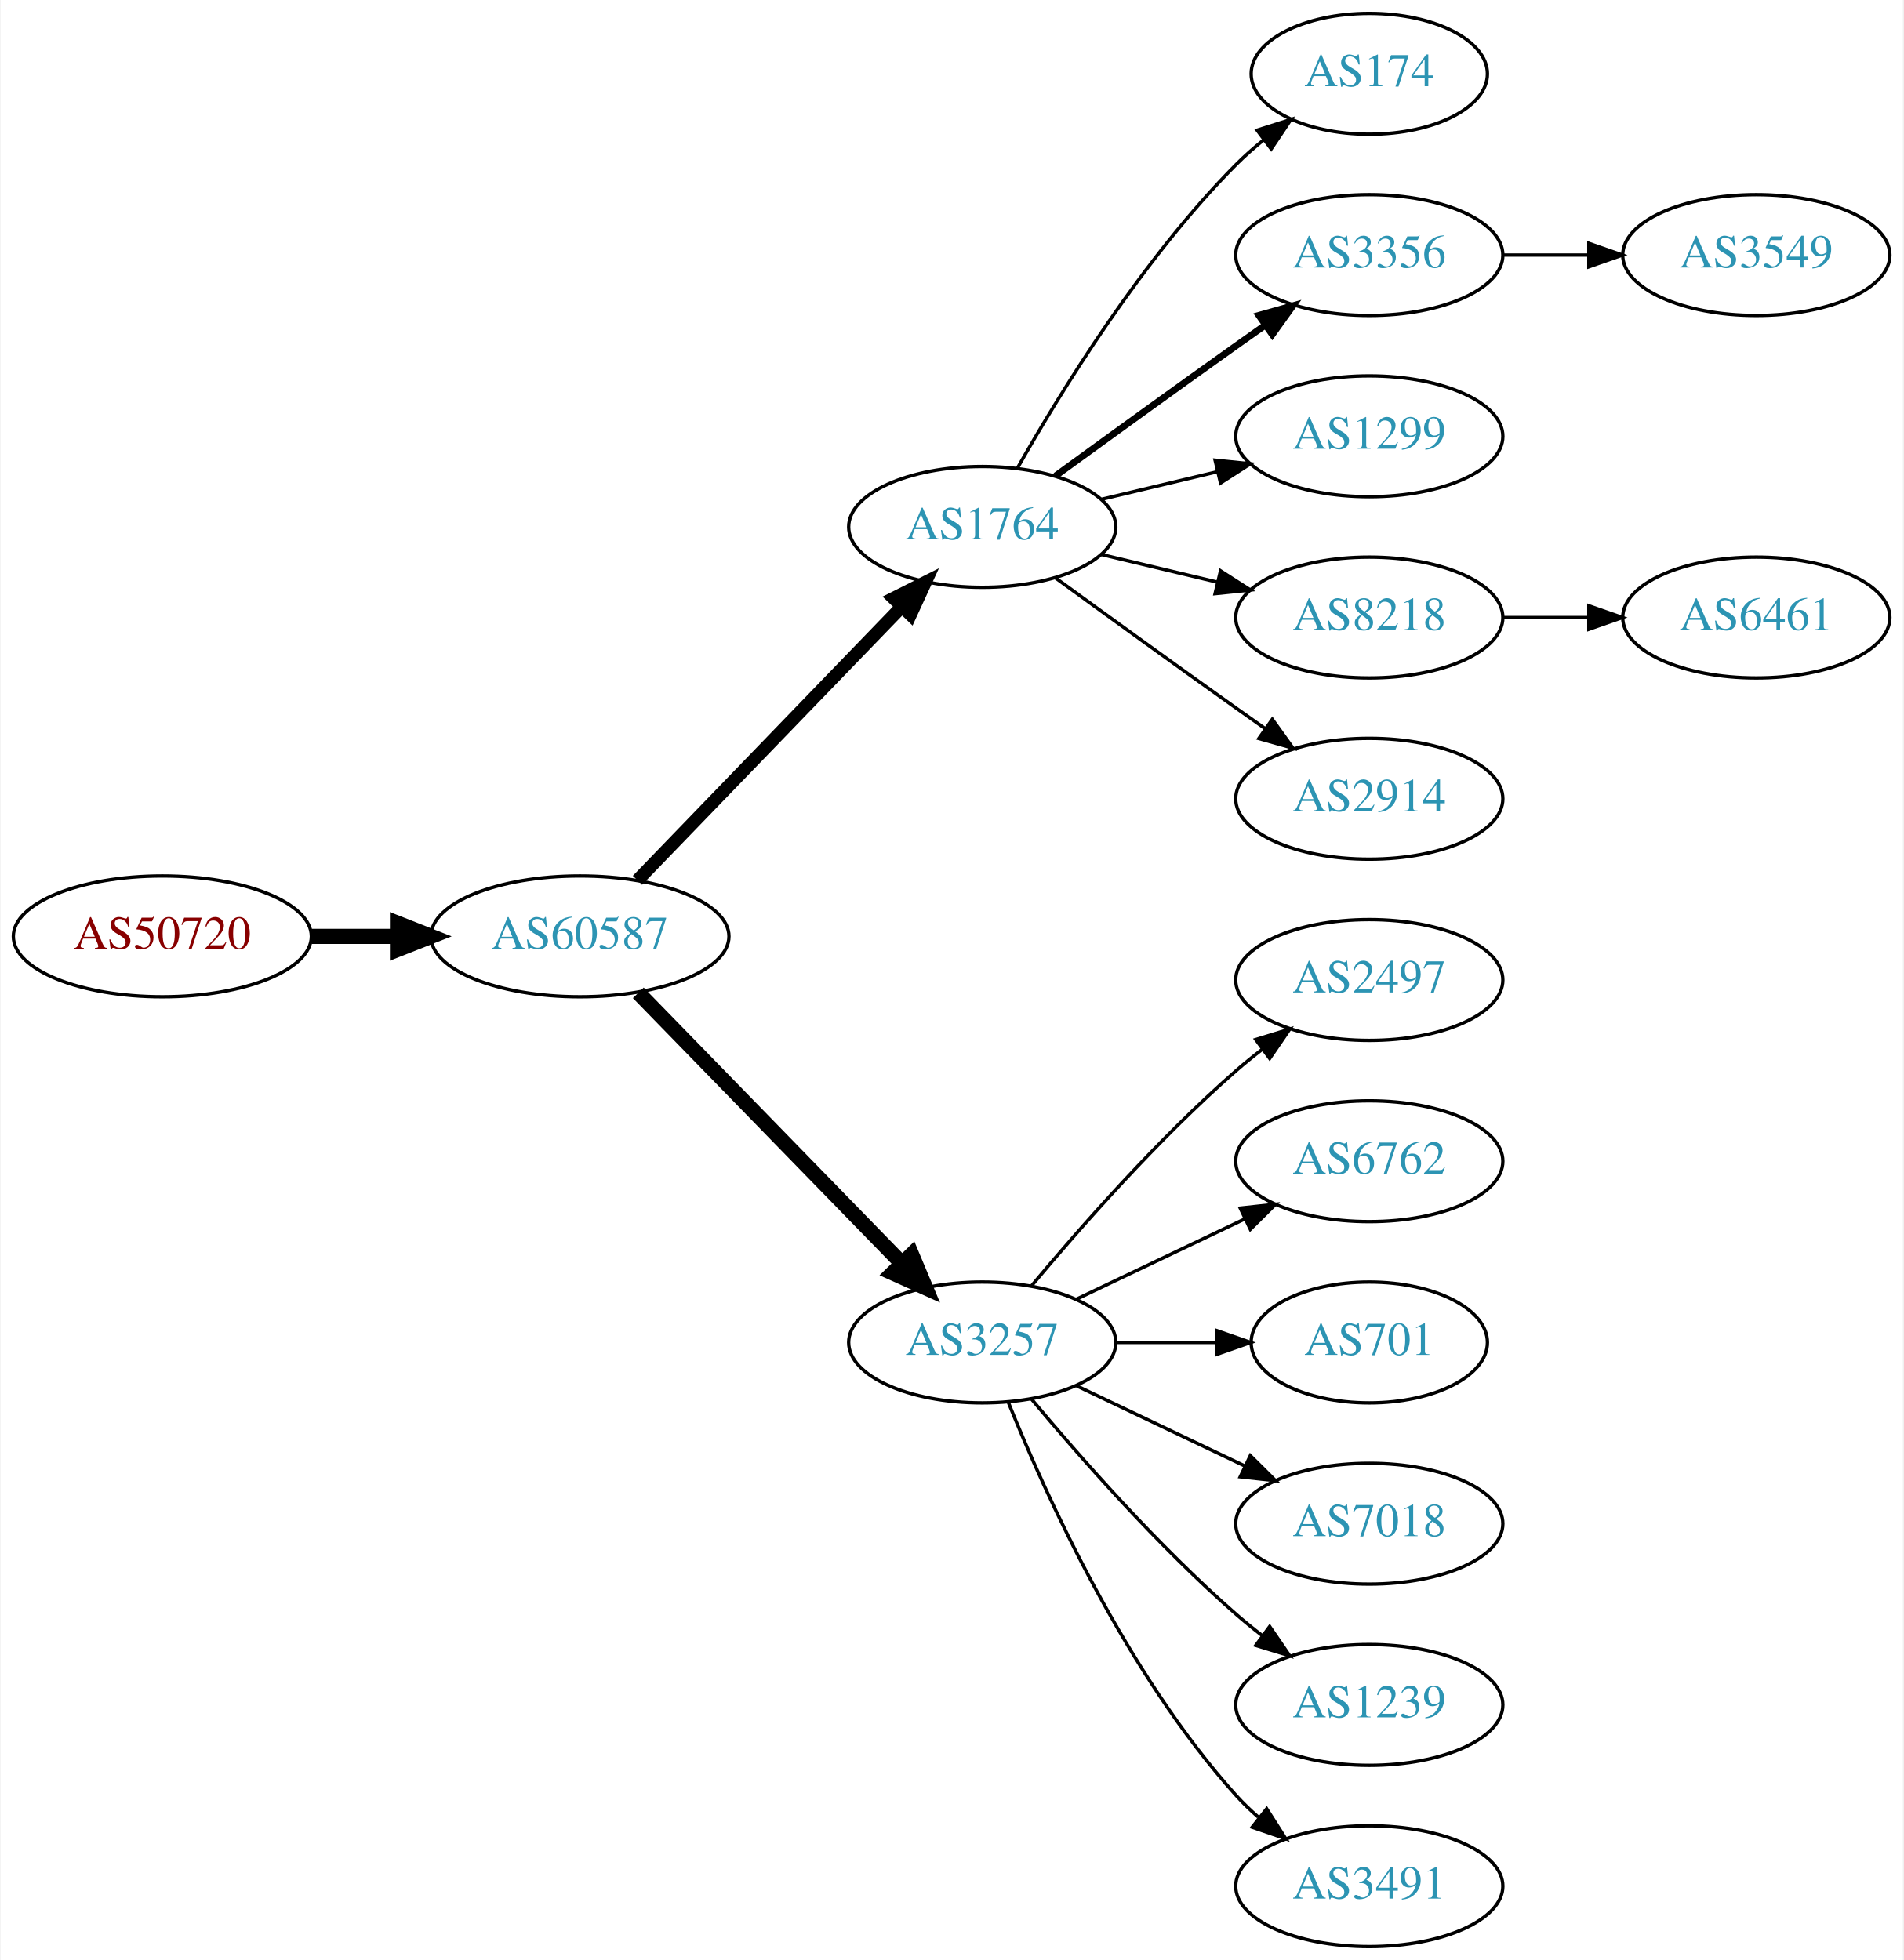
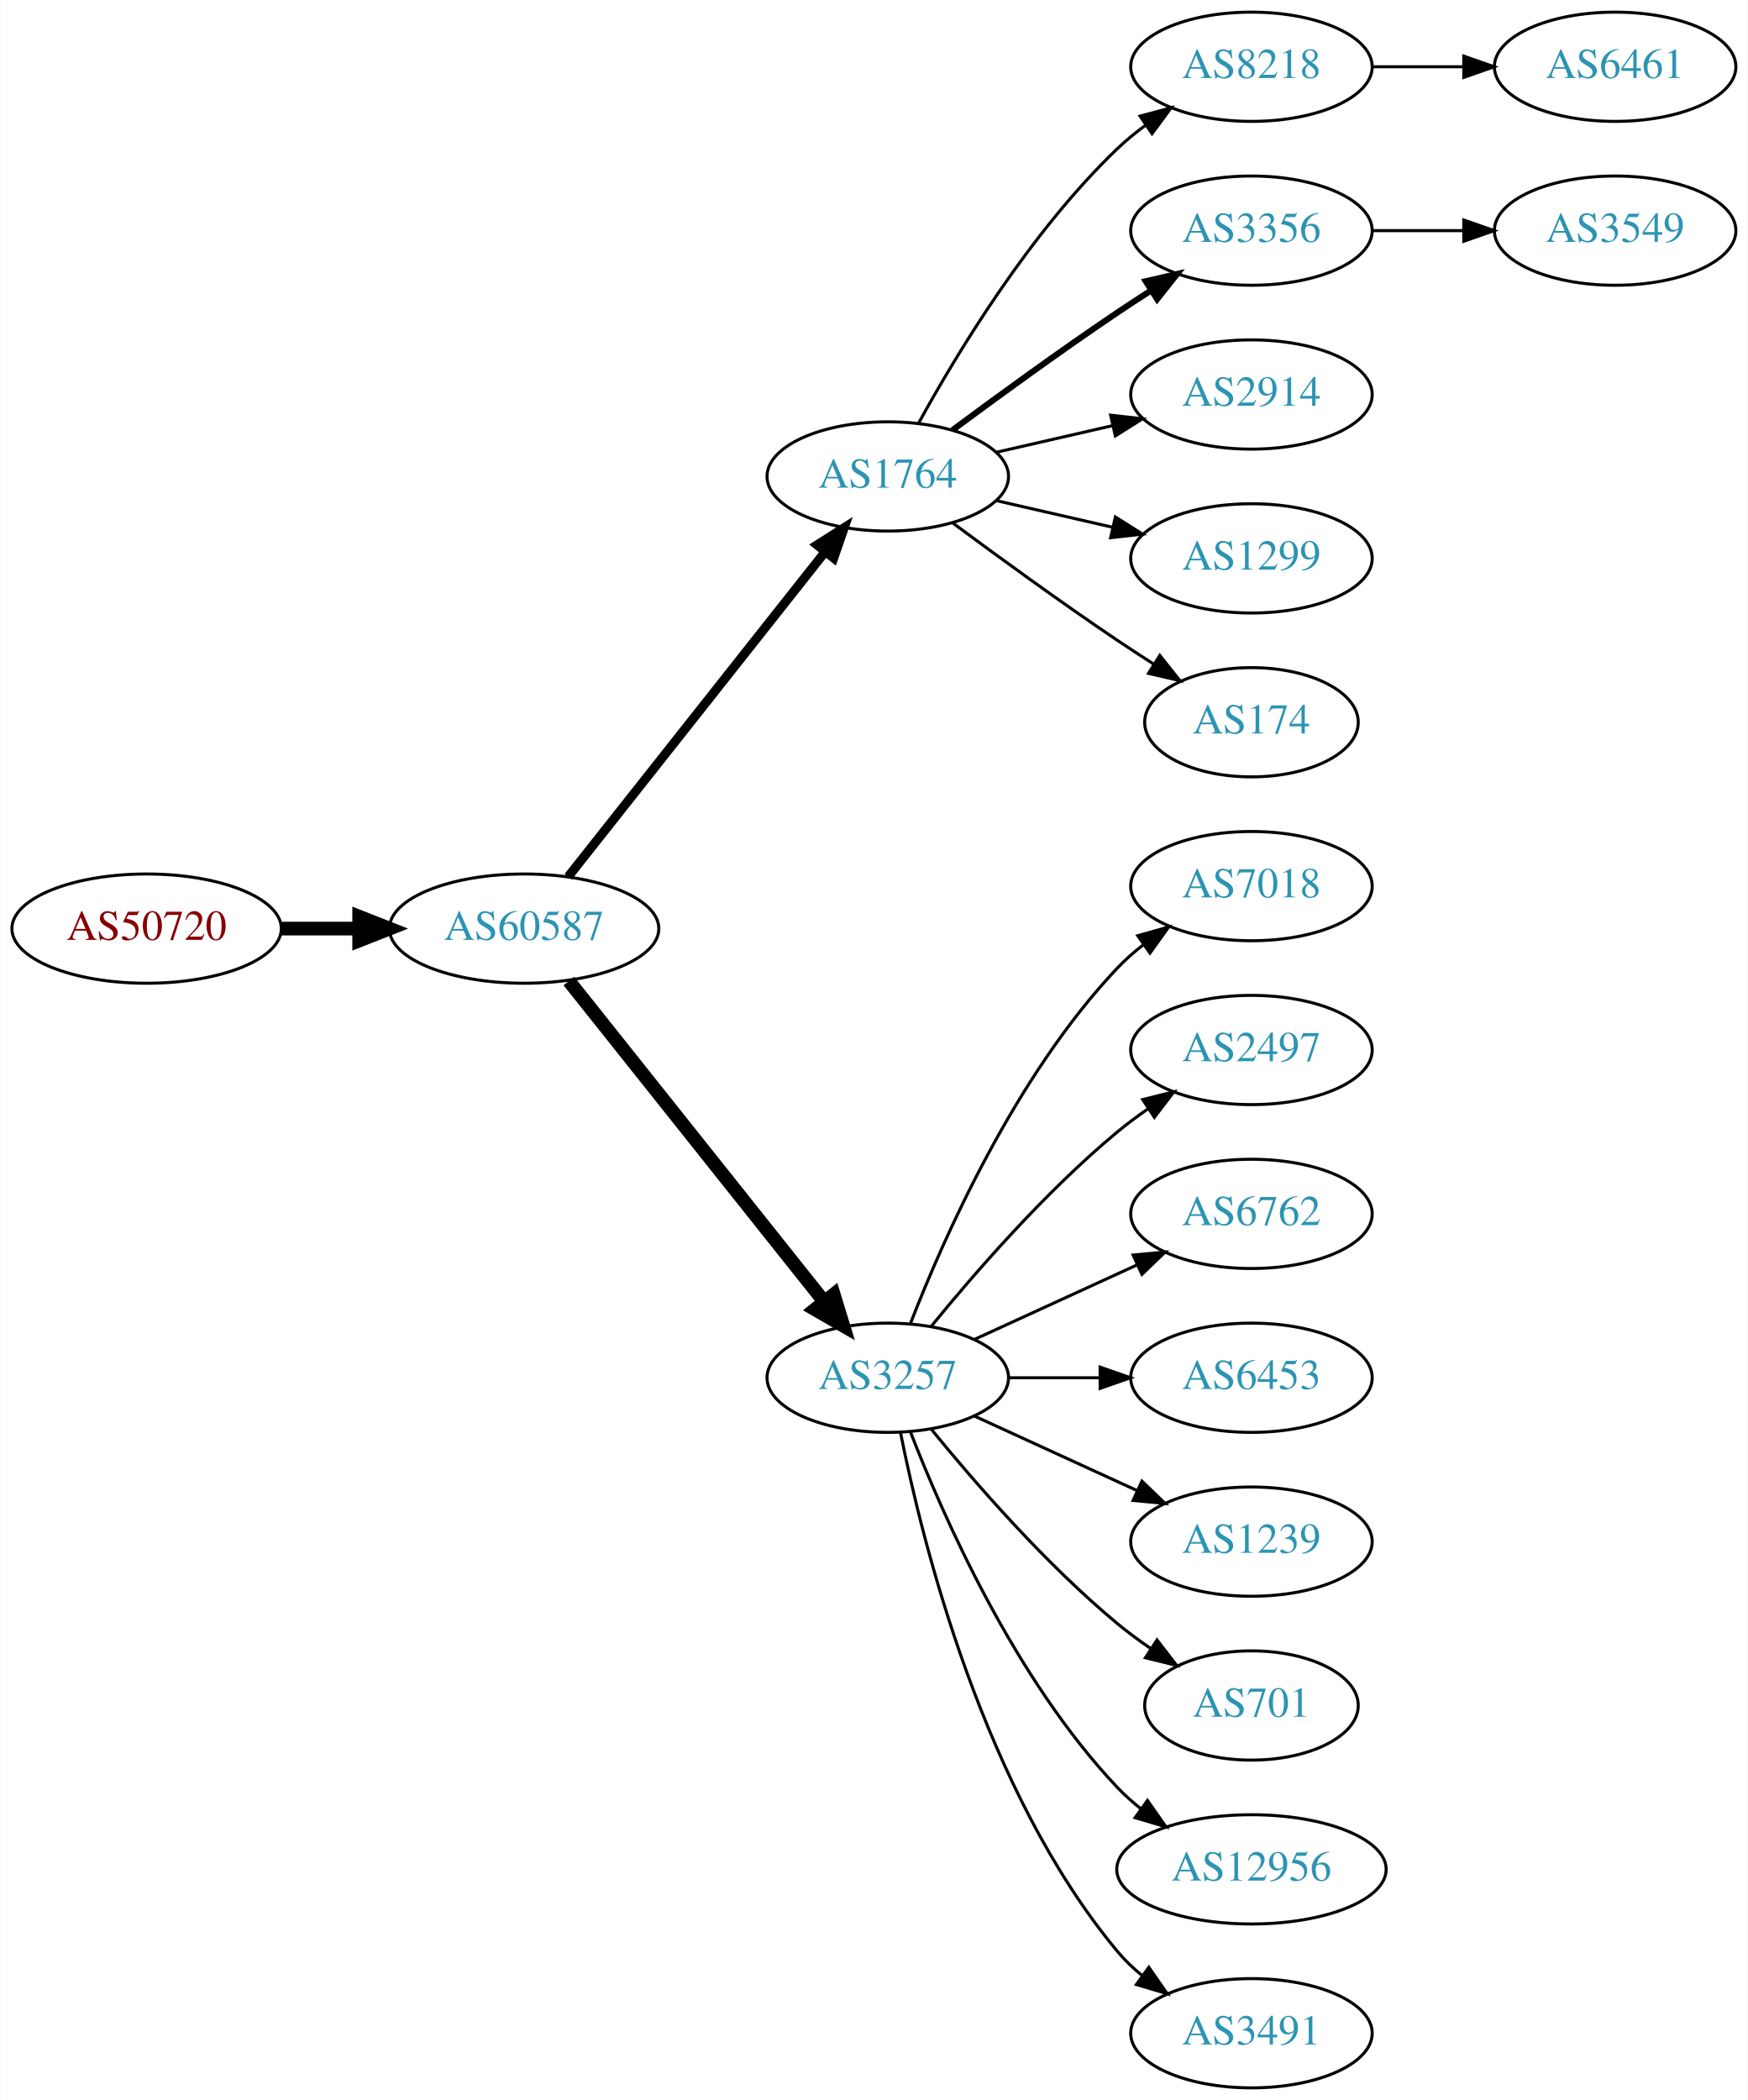
- <svg xmlns="http://www.w3.org/2000/svg" xmlns:xlink="http://www.w3.org/1999/xlink" width="567pt" height="584pt" viewBox="0.00 0.00 566.66 584.00">
-   <g id="graph0" class="graph" transform="scale(1 1) rotate(0) translate(4 580)">
-     <polygon fill="white" stroke="none" points="-4,4 -4,-580 562.663,-580 562.663,4 -4,4" />
+ <svg xmlns="http://www.w3.org/2000/svg" xmlns:xlink="http://www.w3.org/1999/xlink" width="576pt" height="692pt" viewBox="0.00 0.00 575.76 692.00">
+   <g id="graph0" class="graph" transform="scale(1 1) rotate(0) translate(4 688)">
+     <polygon fill="white" stroke="none" points="-4,4 -4,-688 571.762,-688 571.762,4 -4,4" />
    <g id="node1" class="node">
      <g id="a_node1">
        <a xlink:href="/asn/50720" xlink:title="AS50720 ~ Trummer Gerhard Hermann [AT]">
-           <ellipse fill="#ffffff" stroke="black" cx="44.196" cy="-301" rx="44.393" ry="18" />
-           <text text-anchor="middle" x="44.196" y="-297.3" font-family="Times,serif" font-size="14.00" fill="#880000">AS50720</text>
+           <ellipse fill="#ffffff" stroke="black" cx="44.196" cy="-382" rx="44.393" ry="18" />
+           <text text-anchor="middle" x="44.196" y="-378.3" font-family="Times,serif" font-size="14.00" fill="#880000">AS50720</text>
        </a>
      </g>
    </g>
    <g id="node2" class="node">
      <g id="a_node2">
        <a xlink:href="/asn/60587" xlink:title="AS60587 ~ XINON GmbH [AT]">
-           <ellipse fill="#ffffff" stroke="black" cx="168.588" cy="-301" rx="44.393" ry="18" />
-           <text text-anchor="middle" x="168.588" y="-297.3" font-family="Times,serif" font-size="14.00" fill="#2c94b3">AS60587</text>
+           <ellipse fill="#ffffff" stroke="black" cx="168.588" cy="-382" rx="44.393" ry="18" />
+           <text text-anchor="middle" x="168.588" y="-378.3" font-family="Times,serif" font-size="14.00" fill="#2c94b3">AS60587</text>
        </a>
      </g>
    </g>
    <g id="edge1" class="edge">
-       <path fill="none" stroke="black" stroke-width="4.5" d="M88.692,-301C96.898,-301 105.569,-301 114.041,-301" />
-       <polygon fill="black" stroke="black" stroke-width="4.5" points="114.233,-304.938 124.233,-301 114.233,-297.063 114.233,-304.938" />
+       <path fill="none" stroke="black" stroke-width="4.5" d="M88.692,-382C96.898,-382 105.569,-382 114.041,-382" />
+       <polygon fill="black" stroke="black" stroke-width="4.5" points="114.233,-385.938 124.233,-382 114.233,-378.063 114.233,-385.938" />
    </g>
    <g id="node3" class="node">
      <g id="a_node3">
        <a xlink:href="/asn/1764" xlink:title="AS1764 ~ NEXTLAYER-AS [AT]">
-           <ellipse fill="#ffffff" stroke="black" cx="288.431" cy="-423" rx="39.794" ry="18" />
-           <text text-anchor="middle" x="288.431" y="-419.3" font-family="Times,serif" font-size="14.00" fill="#2c94b3">AS1764</text>
+           <ellipse fill="#ffffff" stroke="black" cx="288.431" cy="-531" rx="39.794" ry="18" />
+           <text text-anchor="middle" x="288.431" y="-527.3" font-family="Times,serif" font-size="14.00" fill="#2c94b3">AS1764</text>
        </a>
      </g>
    </g>
    <g id="edge2" class="edge">
-       <path fill="none" stroke="black" stroke-width="3.857" d="M185.727,-317.708C206.09,-338.789 241.243,-375.183 264.418,-399.175" />
-       <polygon fill="black" stroke="black" stroke-width="3.857" points="262.022,-401.733 271.487,-406.494 267.057,-396.87 262.022,-401.733" />
+       <path fill="none" stroke="black" stroke-width="3" d="M183.106,-399.092C203.884,-425.364 243.775,-475.802 267.757,-506.125" />
+       <polygon fill="black" stroke="black" stroke-width="3" points="265.122,-508.435 274.07,-514.107 270.612,-504.093 265.122,-508.435" />
    </g>
    <g id="node4" class="node">
      <g id="a_node4">
        <a xlink:href="/asn/3257" xlink:title="AS3257 ~ GTT [DE]">
-           <ellipse fill="#ffffff" stroke="black" cx="288.431" cy="-180" rx="39.794" ry="18" />
-           <text text-anchor="middle" x="288.431" y="-176.3" font-family="Times,serif" font-size="14.00" fill="#2c94b3">AS3257</text>
+           <ellipse fill="#ffffff" stroke="black" cx="288.431" cy="-234" rx="39.794" ry="18" />
+           <text text-anchor="middle" x="288.431" y="-230.3" font-family="Times,serif" font-size="14.00" fill="#2c94b3">AS3257</text>
        </a>
      </g>
    </g>
    <g id="edge3" class="edge">
-       <path fill="none" stroke="black" stroke-width="4.5" d="M185.974,-284.175C206.403,-263.198 241.441,-227.222 264.521,-203.523" />
-       <polygon fill="black" stroke="black" stroke-width="4.5" points="267.405,-206.206 271.561,-196.295 261.763,-200.712 267.405,-206.206" />
+       <path fill="none" stroke="black" stroke-width="4.5" d="M183.337,-364.733C204.093,-338.666 243.538,-289.126 267.462,-259.079" />
+       <polygon fill="black" stroke="black" stroke-width="4.5" points="270.621,-261.433 273.77,-251.157 264.46,-256.528 270.621,-261.433" />
    </g>
    <g id="node5" class="node">
      <g id="a_node5">
-         <a xlink:href="/asn/174" xlink:title="AS174 ~ Cogent Communications [US]">
-           <ellipse fill="#ffffff" stroke="black" cx="403.724" cy="-558" rx="35.194" ry="18" />
-           <text text-anchor="middle" x="403.724" y="-554.3" font-family="Times,serif" font-size="14.00" fill="#2c94b3">AS174</text>
+         <a xlink:href="/asn/8218" xlink:title="AS8218 ~ legacy Neotelecoms [FR]">
+           <ellipse fill="#ffffff" stroke="black" cx="408.273" cy="-666" rx="39.794" ry="18" />
+           <text text-anchor="middle" x="408.273" y="-662.3" font-family="Times,serif" font-size="14.00" fill="#2c94b3">AS8218</text>
        </a>
      </g>
    </g>
    <g id="edge4" class="edge">
-       <path fill="none" stroke="black" d="M298.891,-440.49C311.672,-463.096 336.105,-502.886 364.077,-531 366.578,-533.513 369.338,-535.949 372.199,-538.261" />
-       <polygon fill="black" stroke="black" points="370.298,-541.21 380.396,-544.413 374.5,-535.611 370.298,-541.21" />
+       <path fill="none" stroke="black" d="M298.672,-548.713C311.218,-571.561 335.394,-611.611 364.077,-639 366.946,-641.739 370.134,-644.347 373.443,-646.785" />
+       <polygon fill="black" stroke="black" points="371.567,-649.742 381.803,-652.477 375.507,-643.956 371.567,-649.742" />
    </g>
    <g id="node6" class="node">
      <g id="a_node6">
        <a xlink:href="/asn/3356" xlink:title="AS3356 ~ Level 3 Parent, LLC [US]">
-           <ellipse fill="#ffffff" stroke="black" cx="403.724" cy="-504" rx="39.794" ry="18" />
-           <text text-anchor="middle" x="403.724" y="-500.3" font-family="Times,serif" font-size="14.00" fill="#2c94b3">AS3356</text>
+           <ellipse fill="#ffffff" stroke="black" cx="408.273" cy="-612" rx="39.794" ry="18" />
+           <text text-anchor="middle" x="408.273" y="-608.3" font-family="Times,serif" font-size="14.00" fill="#2c94b3">AS3356</text>
        </a>
      </g>
    </g>
    <g id="edge5" class="edge">
-       <path fill="none" stroke="black" stroke-width="2" d="M310.279,-438.222C325.213,-449.091 345.827,-464.025 364.077,-477 366.898,-479.005 369.841,-481.085 372.789,-483.159" />
-       <polygon fill="black" stroke="black" stroke-width="2" points="370.816,-486.05 381.013,-488.926 374.835,-480.319 370.816,-486.05" />
+       <path fill="none" stroke="black" stroke-width="2" d="M309.761,-546.277C324.623,-557.304 345.368,-572.407 364.077,-585 367.626,-587.389 371.377,-589.839 375.125,-592.242" />
+       <polygon fill="black" stroke="black" stroke-width="2" points="373.451,-595.325 383.774,-597.712 377.193,-589.409 373.451,-595.325" />
    </g>
    <g id="node7" class="node">
      <g id="a_node7">
-         <a xlink:href="/asn/1299" xlink:title="AS1299 ~ Telia Carrier [EU]">
-           <ellipse fill="#ffffff" stroke="black" cx="403.724" cy="-450" rx="39.794" ry="18" />
-           <text text-anchor="middle" x="403.724" y="-446.3" font-family="Times,serif" font-size="14.00" fill="#2c94b3">AS1299</text>
+         <a xlink:href="/asn/2914" xlink:title="AS2914 ~ NTT America, Inc. [US]">
+           <ellipse fill="#ffffff" stroke="black" cx="408.273" cy="-558" rx="39.794" ry="18" />
+           <text text-anchor="middle" x="408.273" y="-554.3" font-family="Times,serif" font-size="14.00" fill="#2c94b3">AS2914</text>
        </a>
      </g>
    </g>
    <g id="edge6" class="edge">
-       <path fill="none" stroke="black" d="M324.038,-431.248C334.909,-433.838 347.064,-436.735 358.506,-439.462" />
-       <polygon fill="black" stroke="black" points="357.789,-442.889 368.328,-441.803 359.412,-436.08 357.789,-442.889" />
+       <path fill="none" stroke="black" d="M324.15,-538.955C336.15,-541.704 349.771,-544.825 362.463,-547.733" />
+       <polygon fill="black" stroke="black" points="361.866,-551.187 372.395,-550.009 363.429,-544.364 361.866,-551.187" />
    </g>
    <g id="node8" class="node">
      <g id="a_node8">
-         <a xlink:href="/asn/8218" xlink:title="AS8218 ~ legacy Neotelecoms [FR]">
-           <ellipse fill="#ffffff" stroke="black" cx="403.724" cy="-396" rx="39.794" ry="18" />
-           <text text-anchor="middle" x="403.724" y="-392.3" font-family="Times,serif" font-size="14.00" fill="#2c94b3">AS8218</text>
+         <a xlink:href="/asn/1299" xlink:title="AS1299 ~ Telia Carrier [EU]">
+           <ellipse fill="#ffffff" stroke="black" cx="408.273" cy="-504" rx="39.794" ry="18" />
+           <text text-anchor="middle" x="408.273" y="-500.3" font-family="Times,serif" font-size="14.00" fill="#2c94b3">AS1299</text>
        </a>
      </g>
    </g>
    <g id="edge7" class="edge">
-       <path fill="none" stroke="black" d="M324.038,-414.752C334.909,-412.162 347.064,-409.265 358.506,-406.538" />
-       <polygon fill="black" stroke="black" points="359.412,-409.92 368.328,-404.197 357.789,-403.111 359.412,-409.92" />
+       <path fill="none" stroke="black" d="M324.15,-523.045C336.15,-520.296 349.771,-517.175 362.463,-514.267" />
+       <polygon fill="black" stroke="black" points="363.429,-517.636 372.395,-511.991 361.866,-510.813 363.429,-517.636" />
    </g>
    <g id="node9" class="node">
      <g id="a_node9">
-         <a xlink:href="/asn/2914" xlink:title="AS2914 ~ NTT America, Inc. [US]">
-           <ellipse fill="#ffffff" stroke="black" cx="403.724" cy="-342" rx="39.794" ry="18" />
-           <text text-anchor="middle" x="403.724" y="-338.3" font-family="Times,serif" font-size="14.00" fill="#2c94b3">AS2914</text>
+         <a xlink:href="/asn/174" xlink:title="AS174 ~ Cogent Communications [US]">
+           <ellipse fill="#ffffff" stroke="black" cx="408.273" cy="-450" rx="35.194" ry="18" />
+           <text text-anchor="middle" x="408.273" y="-446.3" font-family="Times,serif" font-size="14.00" fill="#2c94b3">AS174</text>
        </a>
      </g>
    </g>
    <g id="edge8" class="edge">
-       <path fill="none" stroke="black" d="M310.279,-407.778C325.213,-396.909 345.827,-381.975 364.077,-369 366.898,-366.995 369.841,-364.915 372.789,-362.841" />
-       <polygon fill="black" stroke="black" points="374.835,-365.681 381.013,-357.074 370.816,-359.95 374.835,-365.681" />
+       <path fill="none" stroke="black" d="M309.761,-515.723C324.623,-504.696 345.368,-489.593 364.077,-477 367.895,-474.431 371.945,-471.79 375.975,-469.214" />
+       <polygon fill="black" stroke="black" points="378.079,-472.025 384.669,-463.729 374.344,-466.105 378.079,-472.025" />
+     </g>
+     <g id="node11" class="node">
+       <g id="a_node11">
+         <a xlink:href="/asn/7018" xlink:title="AS7018 ~ AT&amp;T Services, Inc. [US]">
+           <ellipse fill="#ffffff" stroke="black" cx="408.273" cy="-396" rx="39.794" ry="18" />
+           <text text-anchor="middle" x="408.273" y="-392.3" font-family="Times,serif" font-size="14.00" fill="#2c94b3">AS7018</text>
+         </a>
+       </g>
+     </g>
+     <g id="edge10" class="edge">
+       <path fill="none" stroke="black" d="M295.954,-251.994C306.704,-279.728 330.362,-333.429 364.077,-369 366.663,-371.728 369.581,-374.294 372.649,-376.677" />
+       <polygon fill="black" stroke="black" points="370.803,-379.658 380.997,-382.543 374.827,-373.93 370.803,-379.658" />
+     </g>
+     <g id="node12" class="node">
+       <g id="a_node12">
+         <a xlink:href="/asn/2497" xlink:title="AS2497 ~ Internet Initiative Japan Inc. [JP]">
+           <ellipse fill="#ffffff" stroke="black" cx="408.273" cy="-342" rx="39.794" ry="18" />
+           <text text-anchor="middle" x="408.273" y="-338.3" font-family="Times,serif" font-size="14.00" fill="#2c94b3">AS2497</text>
+         </a>
+       </g>
+     </g>
+     <g id="edge11" class="edge">
+       <path fill="none" stroke="black" d="M302.85,-251.065C316.964,-268.375 340.379,-295.345 364.077,-315 367.294,-317.668 370.794,-320.27 374.365,-322.741" />
+       <polygon fill="black" stroke="black" points="372.442,-325.666 382.721,-328.236 376.288,-319.817 372.442,-325.666" />
+     </g>
+     <g id="node13" class="node">
+       <g id="a_node13">
+         <a xlink:href="/asn/6762" xlink:title="AS6762 ~ TELECOM ITALIA SPARKLE S.p.A. [IT]">
+           <ellipse fill="#ffffff" stroke="black" cx="408.273" cy="-288" rx="39.794" ry="18" />
+           <text text-anchor="middle" x="408.273" y="-284.3" font-family="Times,serif" font-size="14.00" fill="#2c94b3">AS6762</text>
+         </a>
+       </g>
+     </g>
+     <g id="edge12" class="edge">
+       <path fill="none" stroke="black" d="M317.06,-246.661C333.017,-253.973 353.287,-263.261 370.57,-271.181" />
+       <polygon fill="black" stroke="black" points="369.269,-274.435 379.818,-275.419 372.185,-268.071 369.269,-274.435" />
+     </g>
+     <g id="node14" class="node">
+       <g id="a_node14">
+         <a xlink:href="/asn/6453" xlink:title="AS6453 ~ TATA COMMUNICATIONS (AMERICA) INC [US]">
+           <ellipse fill="#ffffff" stroke="black" cx="408.273" cy="-234" rx="39.794" ry="18" />
+           <text text-anchor="middle" x="408.273" y="-230.3" font-family="Times,serif" font-size="14.00" fill="#2c94b3">AS6453</text>
+         </a>
+       </g>
+     </g>
+     <g id="edge13" class="edge">
+       <path fill="none" stroke="black" d="M328.343,-234C337.897,-234 348.246,-234 358.209,-234" />
+       <polygon fill="black" stroke="black" points="358.402,-237.5 368.402,-234 358.402,-230.5 358.402,-237.5" />
+     </g>
+     <g id="node15" class="node">
+       <g id="a_node15">
+         <a xlink:href="/asn/1239" xlink:title="AS1239 ~ Sprint [US]">
+           <ellipse fill="#ffffff" stroke="black" cx="408.273" cy="-180" rx="39.794" ry="18" />
+           <text text-anchor="middle" x="408.273" y="-176.3" font-family="Times,serif" font-size="14.00" fill="#2c94b3">AS1239</text>
+         </a>
+       </g>
+     </g>
+     <g id="edge14" class="edge">
+       <path fill="none" stroke="black" d="M317.06,-221.339C333.017,-214.027 353.287,-204.739 370.57,-196.819" />
+       <polygon fill="black" stroke="black" points="372.185,-199.929 379.818,-192.581 369.269,-193.565 372.185,-199.929" />
+     </g>
+     <g id="node16" class="node">
+       <g id="a_node16">
+         <a xlink:href="/asn/701" xlink:title="AS701 ~ UUNET [US]">
+           <ellipse fill="#ffffff" stroke="black" cx="408.273" cy="-126" rx="35.194" ry="18" />
+           <text text-anchor="middle" x="408.273" y="-122.3" font-family="Times,serif" font-size="14.00" fill="#2c94b3">AS701</text>
+         </a>
+       </g>
+     </g>
+     <g id="edge15" class="edge">
+       <path fill="none" stroke="black" d="M302.85,-216.935C316.964,-199.625 340.379,-172.655 364.077,-153 367.54,-150.128 371.333,-147.331 375.187,-144.692" />
+       <polygon fill="black" stroke="black" points="377.149,-147.592 383.62,-139.203 373.33,-141.725 377.149,-147.592" />
+     </g>
+     <g id="node17" class="node">
+       <g id="a_node17">
+         <a xlink:href="/asn/12956" xlink:title="AS12956 ~ TELXIUS [ES]">
+           <ellipse fill="#ffffff" stroke="black" cx="408.273" cy="-72" rx="44.393" ry="18" />
+           <text text-anchor="middle" x="408.273" y="-68.3" font-family="Times,serif" font-size="14.00" fill="#2c94b3">AS12956</text>
+         </a>
+       </g>
+     </g>
+     <g id="edge16" class="edge">
+       <path fill="none" stroke="black" d="M295.954,-216.006C306.704,-188.272 330.362,-134.571 364.077,-99 366.461,-96.485 369.128,-94.107 371.934,-91.883" />
+       <polygon fill="black" stroke="black" points="374.003,-94.707 380.096,-86.039 369.928,-89.015 374.003,-94.707" />
+     </g>
+     <g id="node18" class="node">
+       <g id="a_node18">
+         <a xlink:href="/asn/3491" xlink:title="AS3491 ~ PCCW Global, Inc. [US]">
+           <ellipse fill="#ffffff" stroke="black" cx="408.273" cy="-18" rx="39.794" ry="18" />
+           <text text-anchor="middle" x="408.273" y="-14.3" font-family="Times,serif" font-size="14.00" fill="#2c94b3">AS3491</text>
+         </a>
+       </g>
+     </g>
+     <g id="edge17" class="edge">
+       <path fill="none" stroke="black" d="M292.629,-215.927C299.793,-179.859 320.067,-97.875 364.077,-45 366.482,-42.111 369.278,-39.437 372.271,-36.987" />
+       <polygon fill="black" stroke="black" points="374.461,-39.722 380.514,-31.027 370.359,-34.05 374.461,-39.722" />
    </g>
    <g id="node10" class="node">
      <g id="a_node10">
-         <a xlink:href="/asn/2497" xlink:title="AS2497 ~ Internet Initiative Japan Inc. [JP]">
-           <ellipse fill="#ffffff" stroke="black" cx="403.724" cy="-288" rx="39.794" ry="18" />
-           <text text-anchor="middle" x="403.724" y="-284.3" font-family="Times,serif" font-size="14.00" fill="#2c94b3">AS2497</text>
+         <a xlink:href="/asn/6461" xlink:title="AS6461 ~ Zayo Bandwidth [US]">
+           <ellipse fill="#ffffff" stroke="black" cx="528.116" cy="-666" rx="39.794" ry="18" />
+           <text text-anchor="middle" x="528.116" y="-662.3" font-family="Times,serif" font-size="14.00" fill="#2c94b3">AS6461</text>
        </a>
      </g>
    </g>
    <g id="edge9" class="edge">
-       <path fill="none" stroke="black" d="M303.061,-196.817C317.343,-213.929 340.89,-240.745 364.077,-261 366.543,-263.154 369.182,-265.294 371.879,-267.372" />
-       <polygon fill="black" stroke="black" points="369.904,-270.264 380.033,-273.37 374.052,-264.625 369.904,-270.264" />
-     </g>
-     <g id="node11" class="node">
-       <g id="a_node11">
-         <a xlink:href="/asn/6762" xlink:title="AS6762 ~ TELECOM ITALIA SPARKLE S.p.A. [IT]">
-           <ellipse fill="#ffffff" stroke="black" cx="403.724" cy="-234" rx="39.794" ry="18" />
-           <text text-anchor="middle" x="403.724" y="-230.3" font-family="Times,serif" font-size="14.00" fill="#2c94b3">AS6762</text>
-         </a>
-       </g>
-     </g>
-     <g id="edge10" class="edge">
-       <path fill="none" stroke="black" d="M316.567,-192.934C331.561,-200.081 350.382,-209.052 366.605,-216.785" />
-       <polygon fill="black" stroke="black" points="365.276,-220.028 375.809,-221.171 368.288,-213.709 365.276,-220.028" />
-     </g>
-     <g id="node12" class="node">
-       <g id="a_node12">
-         <a xlink:href="/asn/701" xlink:title="AS701 ~ UUNET [US]">
-           <ellipse fill="#ffffff" stroke="black" cx="403.724" cy="-180" rx="35.194" ry="18" />
-           <text text-anchor="middle" x="403.724" y="-176.3" font-family="Times,serif" font-size="14.00" fill="#2c94b3">AS701</text>
-         </a>
-       </g>
-     </g>
-     <g id="edge11" class="edge">
-       <path fill="none" stroke="black" d="M328.103,-180C337.808,-180 348.299,-180 358.262,-180" />
-       <polygon fill="black" stroke="black" points="358.398,-183.5 368.398,-180 358.398,-176.5 358.398,-183.5" />
-     </g>
-     <g id="node13" class="node">
-       <g id="a_node13">
-         <a xlink:href="/asn/7018" xlink:title="AS7018 ~ AT&amp;T Services, Inc. [US]">
-           <ellipse fill="#ffffff" stroke="black" cx="403.724" cy="-126" rx="39.794" ry="18" />
-           <text text-anchor="middle" x="403.724" y="-122.3" font-family="Times,serif" font-size="14.00" fill="#2c94b3">AS7018</text>
-         </a>
-       </g>
-     </g>
-     <g id="edge12" class="edge">
-       <path fill="none" stroke="black" d="M316.567,-167.066C331.561,-159.919 350.382,-150.948 366.605,-143.215" />
-       <polygon fill="black" stroke="black" points="368.288,-146.291 375.809,-138.829 365.276,-139.972 368.288,-146.291" />
-     </g>
-     <g id="node14" class="node">
-       <g id="a_node14">
-         <a xlink:href="/asn/1239" xlink:title="AS1239 ~ Sprint [US]">
-           <ellipse fill="#ffffff" stroke="black" cx="403.724" cy="-72" rx="39.794" ry="18" />
-           <text text-anchor="middle" x="403.724" y="-68.3" font-family="Times,serif" font-size="14.00" fill="#2c94b3">AS1239</text>
-         </a>
-       </g>
-     </g>
-     <g id="edge13" class="edge">
-       <path fill="none" stroke="black" d="M303.061,-163.183C317.343,-146.071 340.89,-119.255 364.077,-99 366.543,-96.846 369.182,-94.706 371.879,-92.628" />
-       <polygon fill="black" stroke="black" points="374.052,-95.375 380.033,-86.63 369.904,-89.736 374.052,-95.375" />
-     </g>
-     <g id="node15" class="node">
-       <g id="a_node15">
-         <a xlink:href="/asn/3491" xlink:title="AS3491 ~ PCCW Global, Inc. [US]">
-           <ellipse fill="#ffffff" stroke="black" cx="403.724" cy="-18" rx="39.794" ry="18" />
-           <text text-anchor="middle" x="403.724" y="-14.3" font-family="Times,serif" font-size="14.00" fill="#2c94b3">AS3491</text>
-         </a>
-       </g>
-     </g>
-     <g id="edge14" class="edge">
-       <path fill="none" stroke="black" d="M296.179,-162.213C307.23,-134.757 331.283,-81.422 364.077,-45 366.08,-42.776 368.298,-40.637 370.631,-38.603" />
-       <polygon fill="black" stroke="black" points="373.161,-41.065 378.85,-32.127 368.829,-35.567 373.161,-41.065" />
-     </g>
-     <g id="node16" class="node">
-       <g id="a_node16">
+       <path fill="none" stroke="black" d="M448.186,-666C457.739,-666 468.089,-666 478.052,-666" />
+       <polygon fill="black" stroke="black" points="478.244,-669.5 488.244,-666 478.244,-662.5 478.244,-669.5" />
+     </g>
+     <g id="node19" class="node">
+       <g id="a_node19">
        <a xlink:href="/asn/3549" xlink:title="AS3549 ~ Level 3 Parent, LLC [US]">
-           <ellipse fill="#ffffff" stroke="black" cx="519.017" cy="-504" rx="39.794" ry="18" />
-           <text text-anchor="middle" x="519.017" y="-500.3" font-family="Times,serif" font-size="14.00" fill="#2c94b3">AS3549</text>
-         </a>
-       </g>
-     </g>
-     <g id="edge15" class="edge">
-       <path fill="none" stroke="black" d="M443.396,-504C451.599,-504 460.363,-504 468.895,-504" />
-       <polygon fill="black" stroke="black" points="469.134,-507.5 479.134,-504 469.134,-500.5 469.134,-507.5" />
-     </g>
-     <g id="node17" class="node">
-       <g id="a_node17">
-         <a xlink:href="/asn/6461" xlink:title="AS6461 ~ Zayo Bandwidth [US]">
-           <ellipse fill="#ffffff" stroke="black" cx="519.017" cy="-396" rx="39.794" ry="18" />
-           <text text-anchor="middle" x="519.017" y="-392.3" font-family="Times,serif" font-size="14.00" fill="#2c94b3">AS6461</text>
-         </a>
-       </g>
-     </g>
-     <g id="edge16" class="edge">
-       <path fill="none" stroke="black" d="M443.396,-396C451.599,-396 460.363,-396 468.895,-396" />
-       <polygon fill="black" stroke="black" points="469.134,-399.5 479.134,-396 469.134,-392.5 469.134,-399.5" />
+           <ellipse fill="#ffffff" stroke="black" cx="528.116" cy="-612" rx="39.794" ry="18" />
+           <text text-anchor="middle" x="528.116" y="-608.3" font-family="Times,serif" font-size="14.00" fill="#2c94b3">AS3549</text>
+         </a>
+       </g>
+     </g>
+     <g id="edge18" class="edge">
+       <path fill="none" stroke="black" d="M448.186,-612C457.739,-612 468.089,-612 478.052,-612" />
+       <polygon fill="black" stroke="black" points="478.244,-615.5 488.244,-612 478.244,-608.5 478.244,-615.5" />
    </g>
  </g>
</svg>
